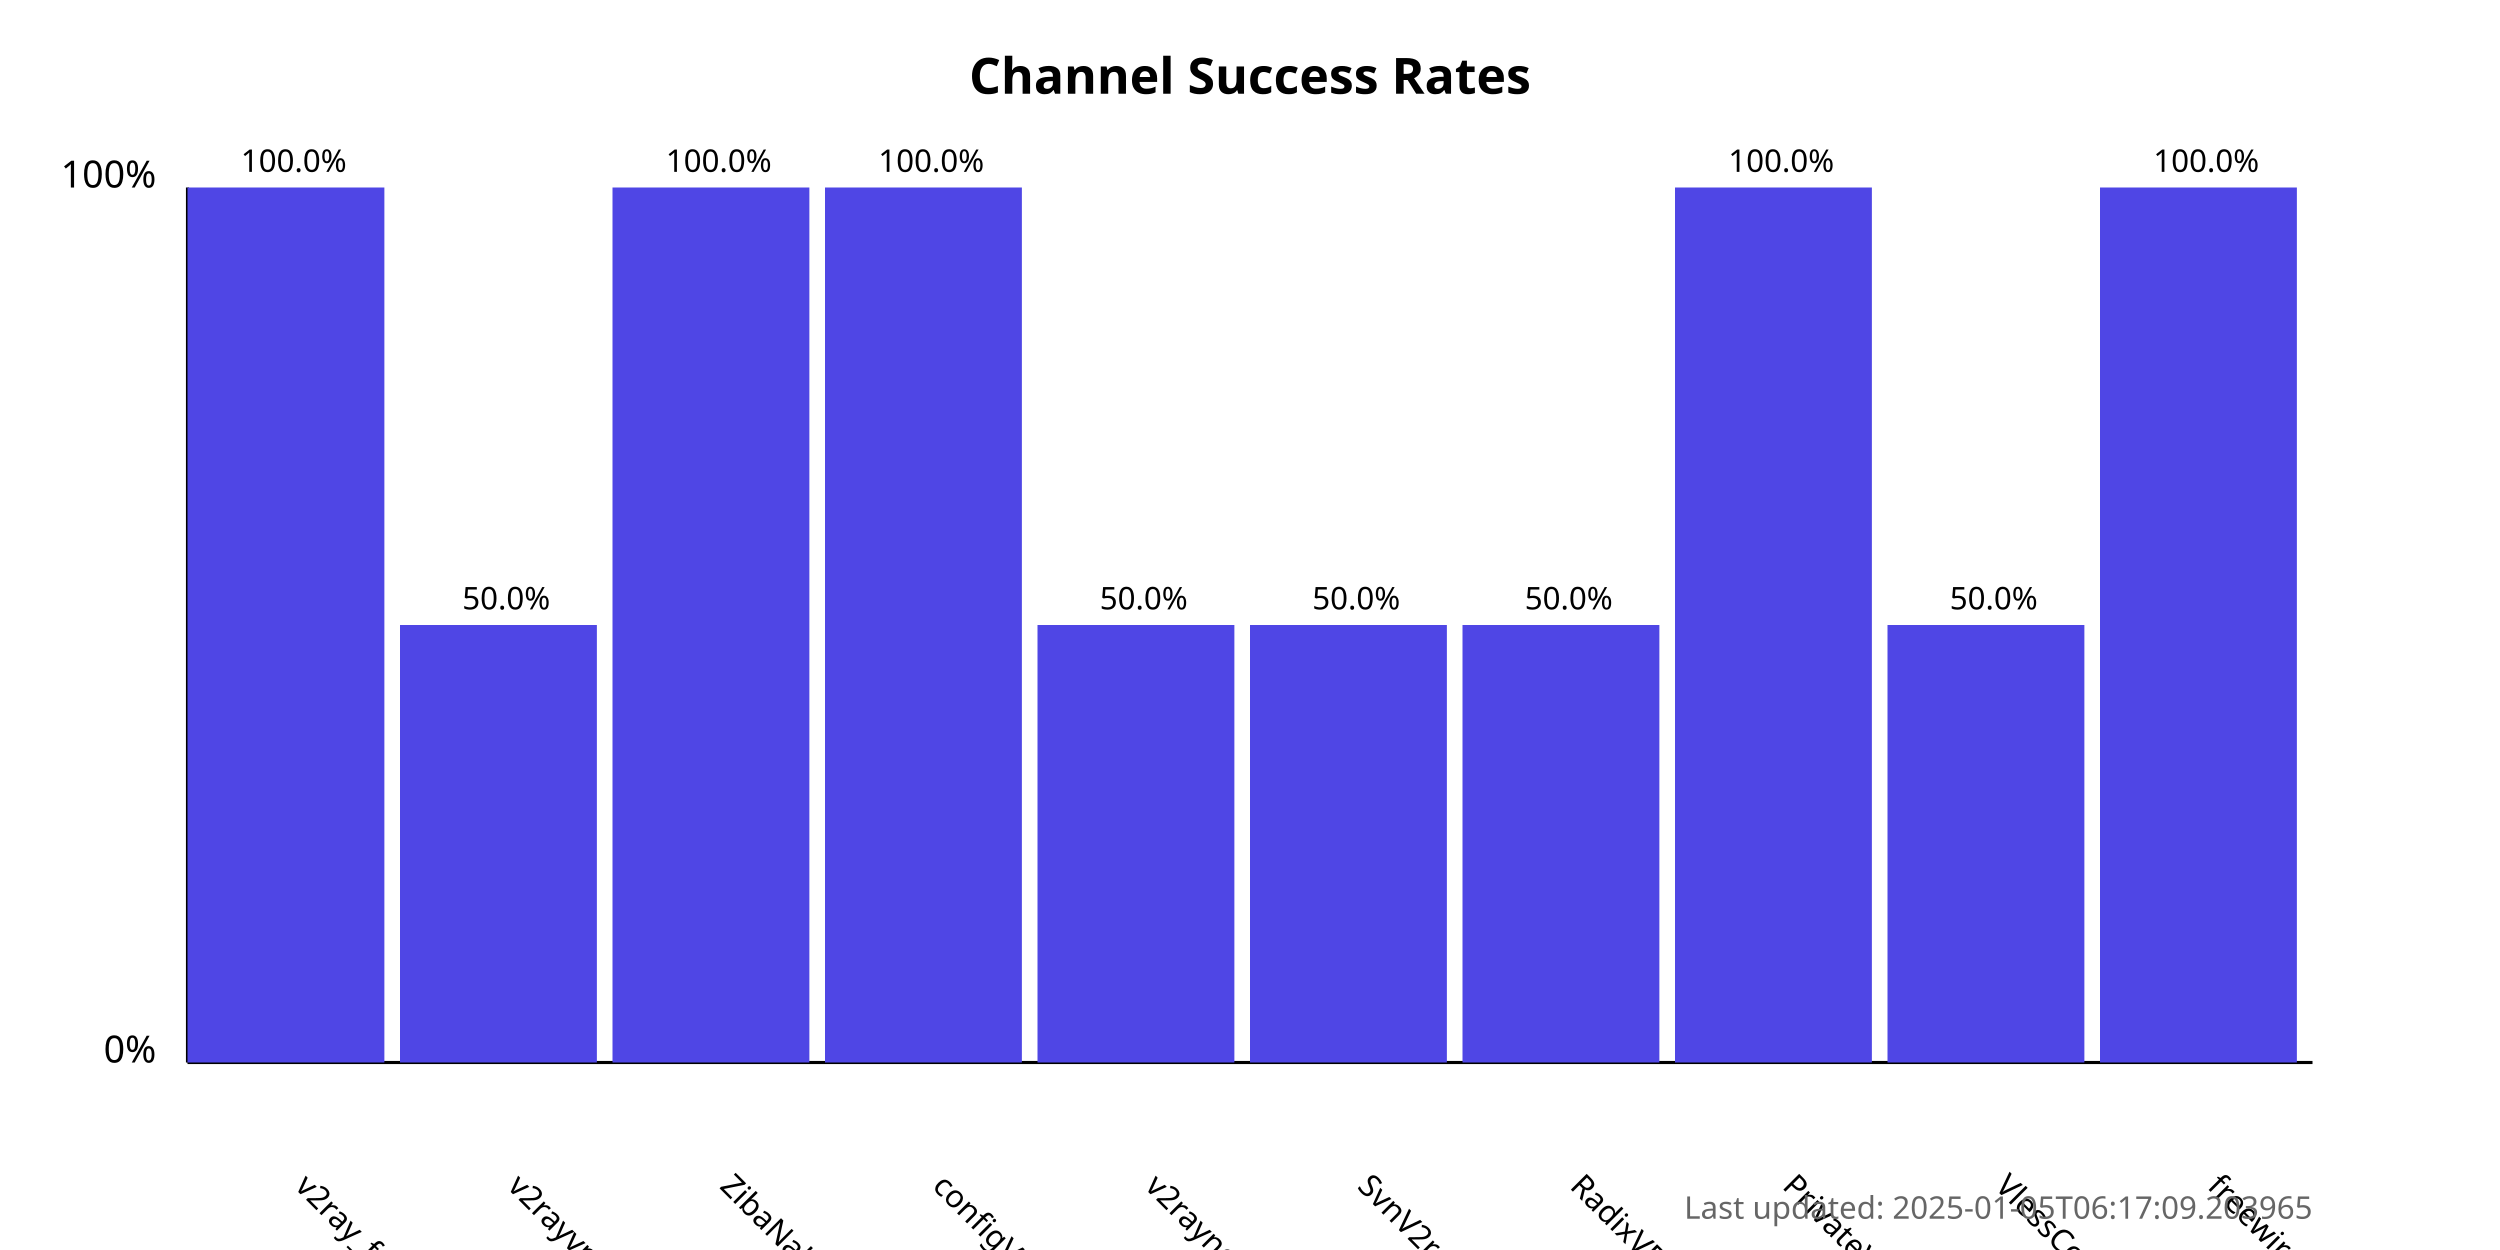
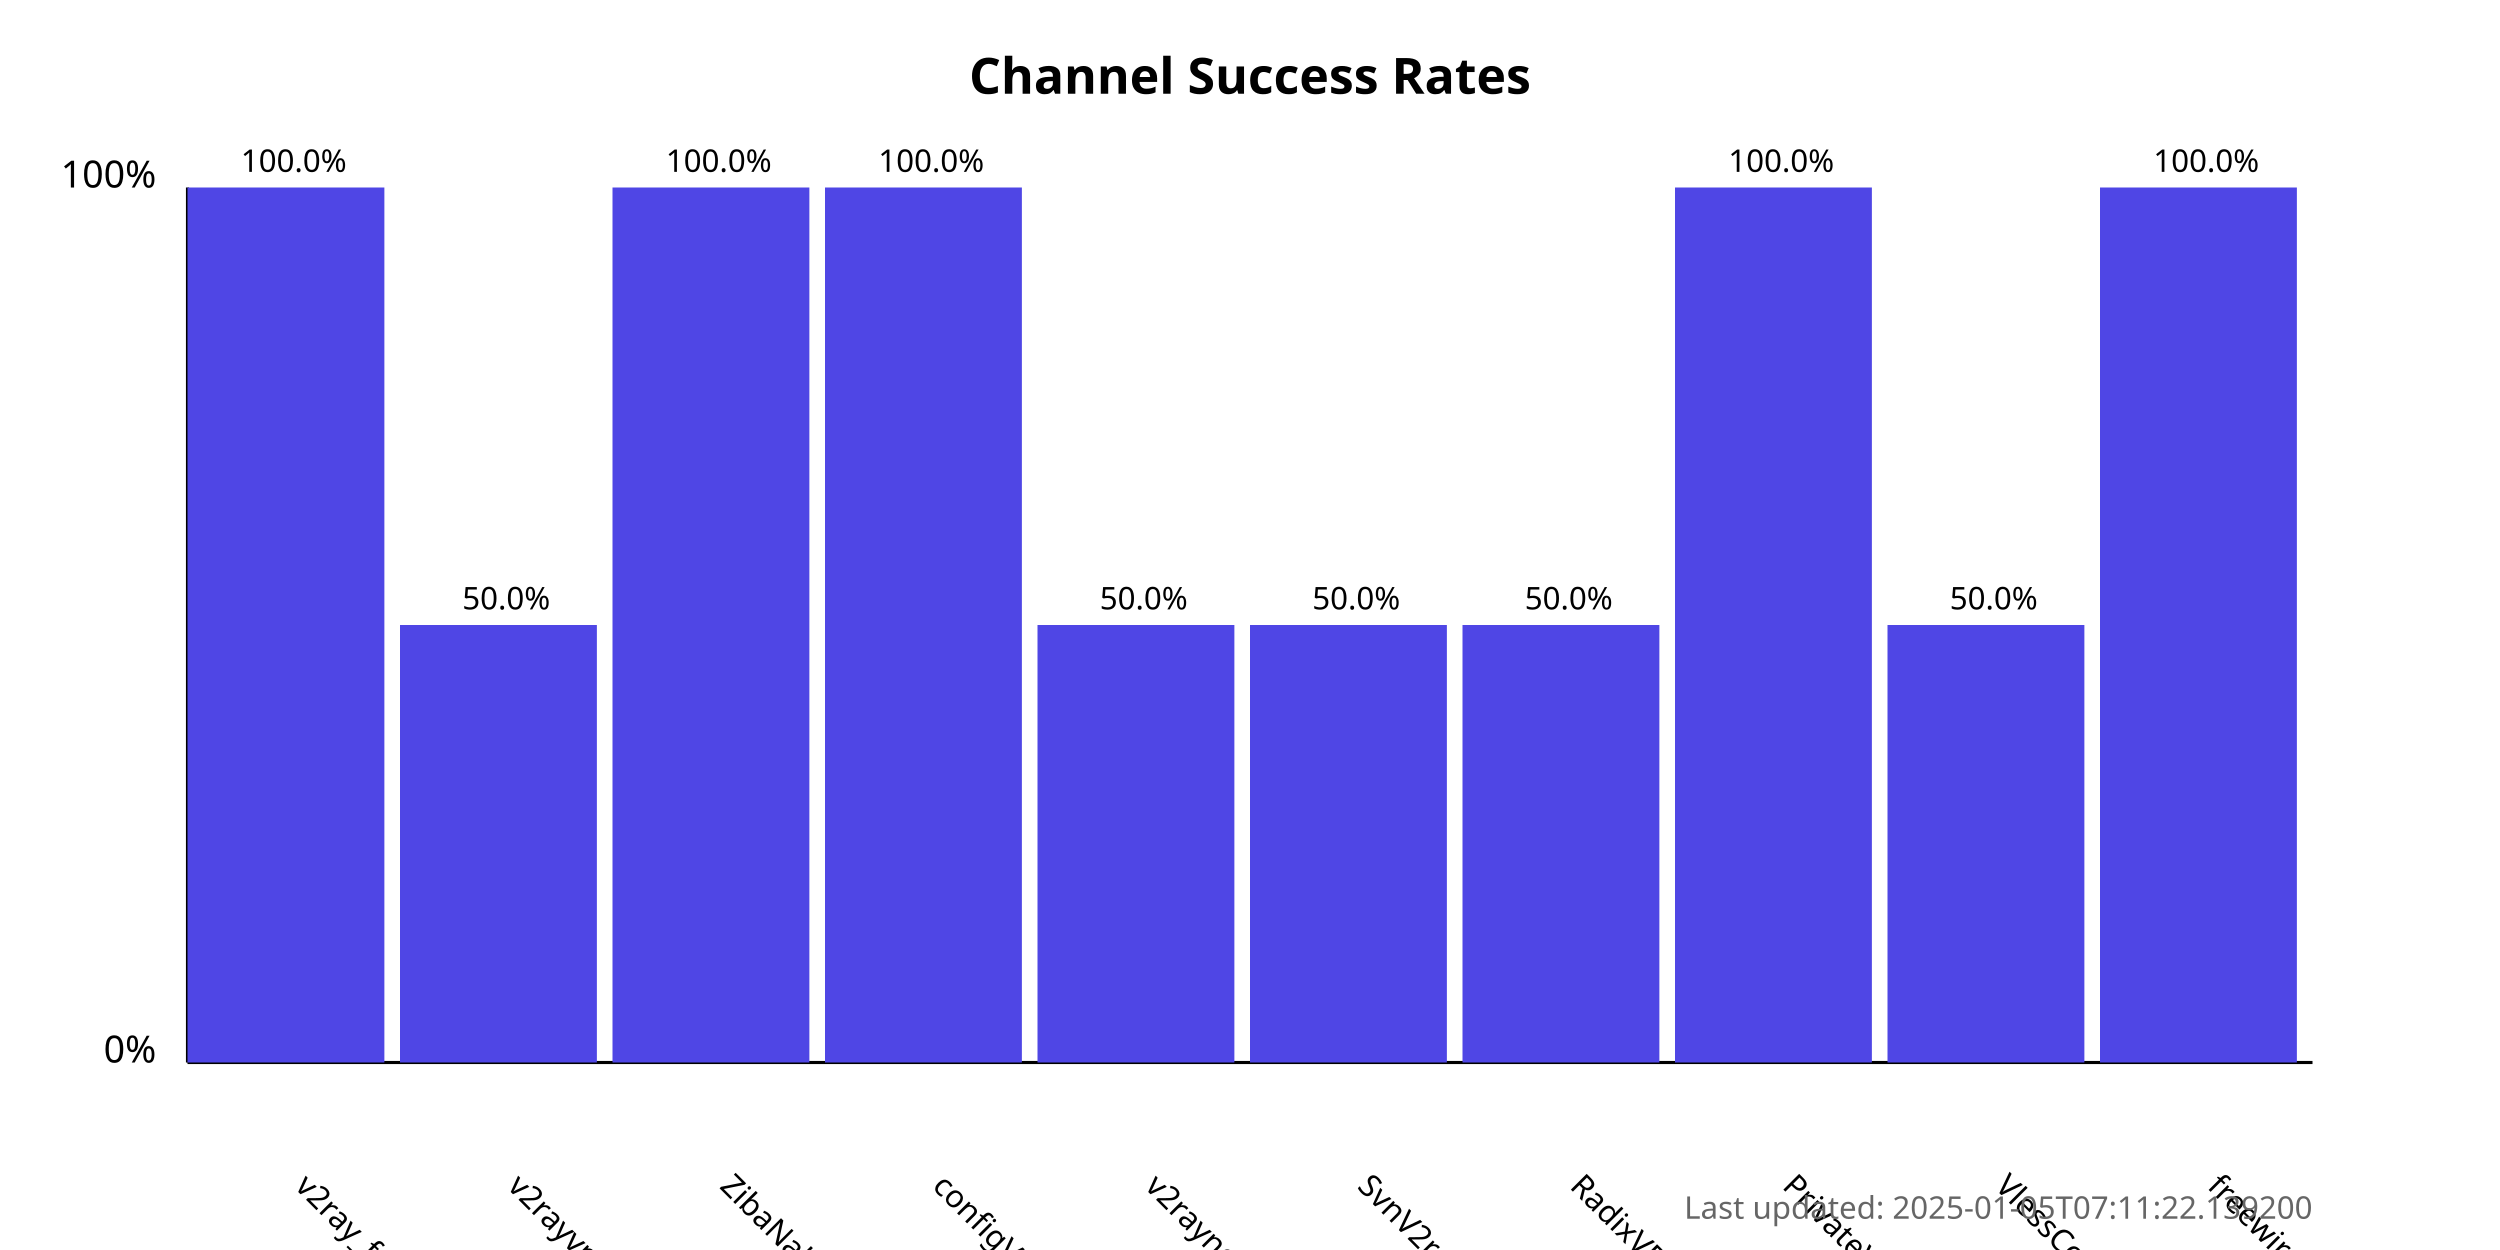
<svg xmlns="http://www.w3.org/2000/svg" width="800" height="400">
  <style>
            .chart-title { font: bold 16px sans-serif; }
            .axis-label { font: 12px sans-serif; }
            .tick-label { font: 10px sans-serif; }
            .bar { fill: #4f46e5; }
            .bar:hover { fill: #6366f1; }
            .timestamp { font: 10px sans-serif; fill: #666; }
        </style>
  <text x="400.0" y="30" text-anchor="middle" class="chart-title">
            Channel Success Rates
        </text>
  <line x1="60" y1="340" x2="60" y2="60" stroke="black" stroke-width="1" />
  <line x1="60" y1="340" x2="740" y2="340" stroke="black" stroke-width="1" />
  <text x="50" y="340" text-anchor="end" class="axis-label">0%</text>
  <text x="50" y="60" text-anchor="end" class="axis-label">100%</text>
  <g>
    <rect x="60" y="60.0" width="63.0" height="280.0" class="bar" />
    <text x="94.0" y="380" transform="rotate(45, 94.0, 380)" text-anchor="start" class="tick-label">
                v2ray_free_conf
            </text>
    <text x="94.0" y="55.0" text-anchor="middle" class="tick-label">
                100.0%
            </text>
  </g>
  <g>
    <rect x="128.0" y="200.0" width="63.0" height="140.0" class="bar" />
    <text x="162.0" y="380" transform="rotate(45, 162.0, 380)" text-anchor="start" class="tick-label">
                v2rayvpno
            </text>
    <text x="162.0" y="195.0" text-anchor="middle" class="tick-label">
                50.0%
            </text>
  </g>
  <g>
    <rect x="196.0" y="60.0" width="63.0" height="280.0" class="bar" />
    <text x="230.0" y="380" transform="rotate(45, 230.0, 380)" text-anchor="start" class="tick-label">
                ZibaNabz
            </text>
    <text x="230.0" y="55.0" text-anchor="middle" class="tick-label">
                100.0%
            </text>
  </g>
  <g>
    <rect x="264.0" y="60.0" width="63.0" height="280.0" class="bar" />
    <text x="298.0" y="380" transform="rotate(45, 298.0, 380)" text-anchor="start" class="tick-label">
                configV2rayForFree
            </text>
    <text x="298.0" y="55.0" text-anchor="middle" class="tick-label">
                100.0%
            </text>
  </g>
  <g>
    <rect x="332.0" y="200.0" width="63.0" height="140.0" class="bar" />
    <text x="366.0" y="380" transform="rotate(45, 366.0, 380)" text-anchor="start" class="tick-label">
                v2rayngvpn
            </text>
    <text x="366.0" y="195.0" text-anchor="middle" class="tick-label">
                50.0%
            </text>
  </g>
  <g>
    <rect x="400.0" y="200.0" width="63.0" height="140.0" class="bar" />
    <text x="434.0" y="380" transform="rotate(45, 434.0, 380)" text-anchor="start" class="tick-label">
                SvnV2ray
            </text>
    <text x="434.0" y="195.0" text-anchor="middle" class="tick-label">
                50.0%
            </text>
  </g>
  <g>
    <rect x="468.0" y="200.0" width="63.0" height="140.0" class="bar" />
    <text x="502.0" y="380" transform="rotate(45, 502.0, 380)" text-anchor="start" class="tick-label">
                RadixVPN
            </text>
    <text x="502.0" y="195.0" text-anchor="middle" class="tick-label">
                50.0%
            </text>
  </g>
  <g>
    <rect x="536.0" y="60.0" width="63.0" height="280.0" class="bar" />
    <text x="570.0" y="380" transform="rotate(45, 570.0, 380)" text-anchor="start" class="tick-label">
                PrivateVPNs
            </text>
    <text x="570.0" y="55.0" text-anchor="middle" class="tick-label">
                100.0%
            </text>
  </g>
  <g>
    <rect x="604.0" y="200.0" width="63.0" height="140.0" class="bar" />
    <text x="638.0" y="380" transform="rotate(45, 638.0, 380)" text-anchor="start" class="tick-label">
                VlessConfig
            </text>
    <text x="638.0" y="195.0" text-anchor="middle" class="tick-label">
                50.0%
            </text>
  </g>
  <g>
    <rect x="672.0" y="60.0" width="63.0" height="280.0" class="bar" />
    <text x="706.0" y="380" transform="rotate(45, 706.0, 380)" text-anchor="start" class="tick-label">
                freewireguard
            </text>
    <text x="706.0" y="55.0" text-anchor="middle" class="tick-label">
                100.0%
            </text>
  </g>
  <text x="740" y="390" text-anchor="end" class="timestamp">
-             Last updated: 2025-01-05T06:17:09.203965
+             Last updated: 2025-01-05T07:11:22.139200
        </text>
</svg>
